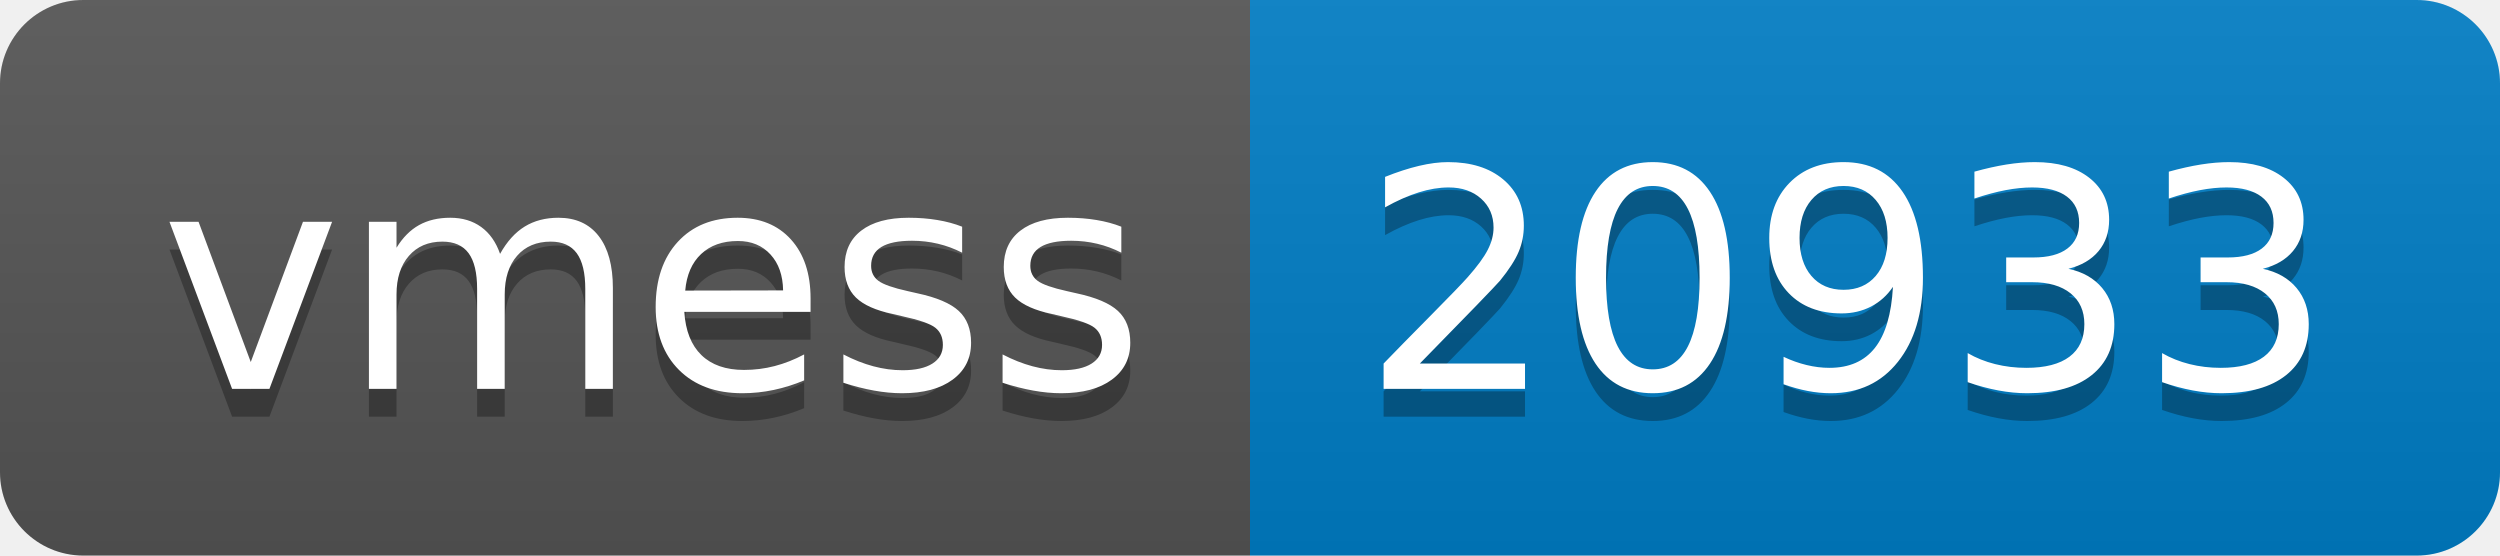
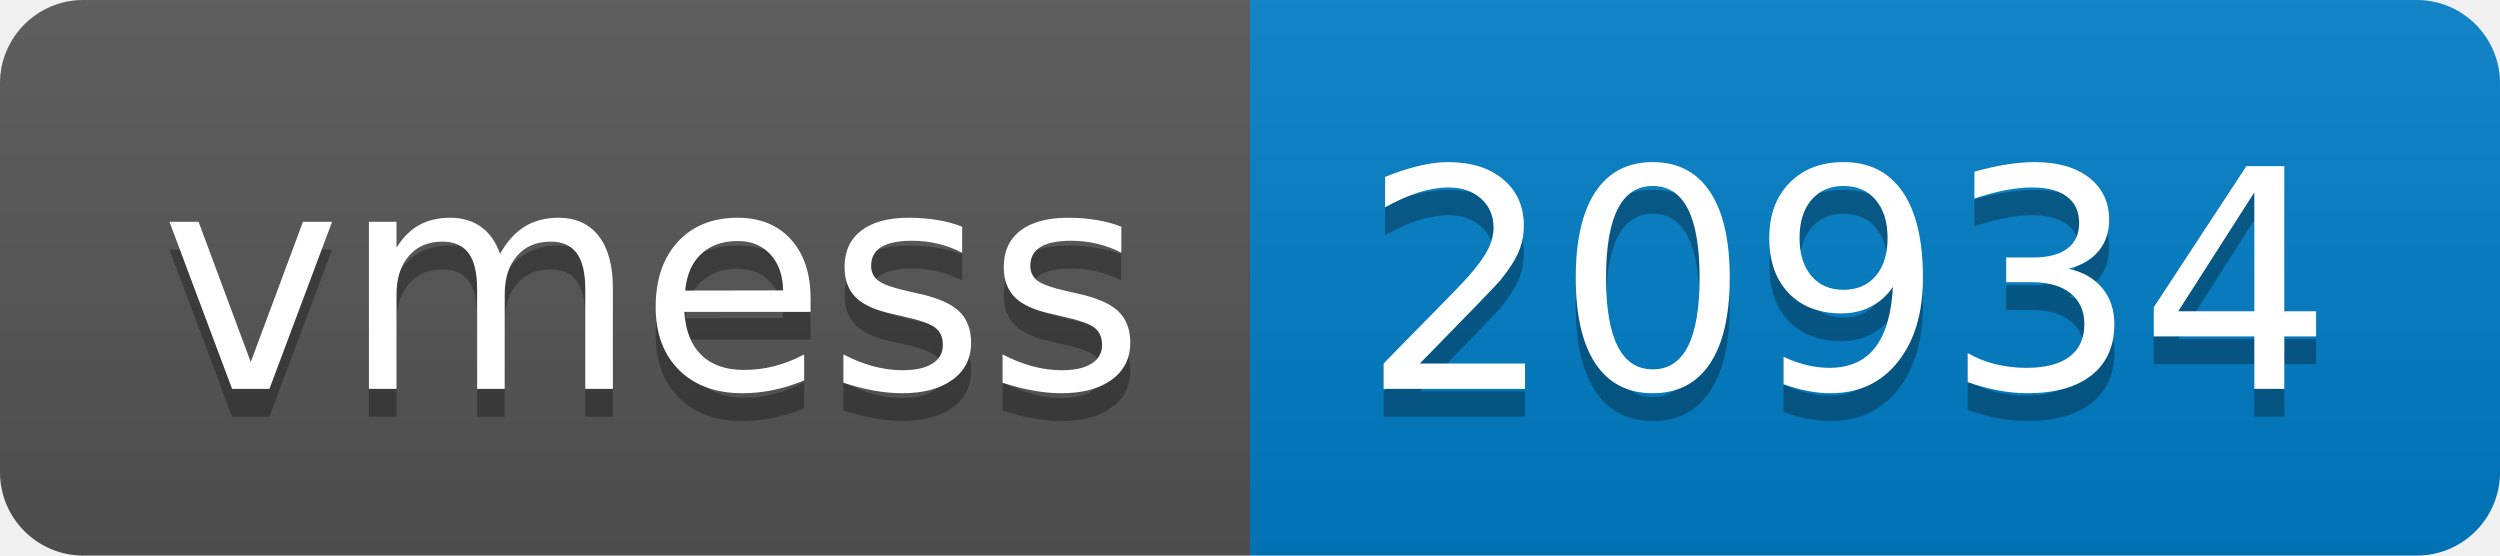
- <svg xmlns="http://www.w3.org/2000/svg" width="90" height="20" role="img" aria-label="vmess: 20933">
+ <svg xmlns="http://www.w3.org/2000/svg" width="90" height="20" role="img" aria-label="vmess: 20934">
  <linearGradient id="s" x2="0" y2="100%">
    <stop offset="0" stop-color="#bbb" stop-opacity=".1" />
    <stop offset="1" stop-opacity=".1" />
  </linearGradient>
  <clipPath id="r">
    <rect width="90" height="20" rx="3" fill="#fff" />
  </clipPath>
  <g clip-path="url(#r)">
    <rect width="45" height="20" fill="#555" />
    <rect x="45" width="45" height="20" fill="#007ec6" />
    <rect width="90" height="20" fill="url(#s)" />
  </g>
  <g fill="#fff" text-anchor="middle" font-family="Verdana,Geneva,DejaVu Sans,sans-serif" text-rendering="geometricPrecision" font-size="110">
    <text aria-hidden="true" x="235" y="150" fill="#010101" fill-opacity=".3" transform="scale(.1)" textLength="350">vmess</text>
    <text x="235" y="140" transform="scale(.1)" fill="#fff" textLength="350">vmess</text>
-     <text aria-hidden="true" x="665" y="150" fill="#010101" fill-opacity=".3" transform="scale(.1)" textLength="350">20933</text>
-     <text x="665" y="140" transform="scale(.1)" fill="#fff" textLength="350">20933</text>
+     <text aria-hidden="true" x="665" y="150" fill="#010101" fill-opacity=".3" transform="scale(.1)" textLength="350">20934</text>
+     <text x="665" y="140" transform="scale(.1)" fill="#fff" textLength="350">20934</text>
  </g>
</svg>
